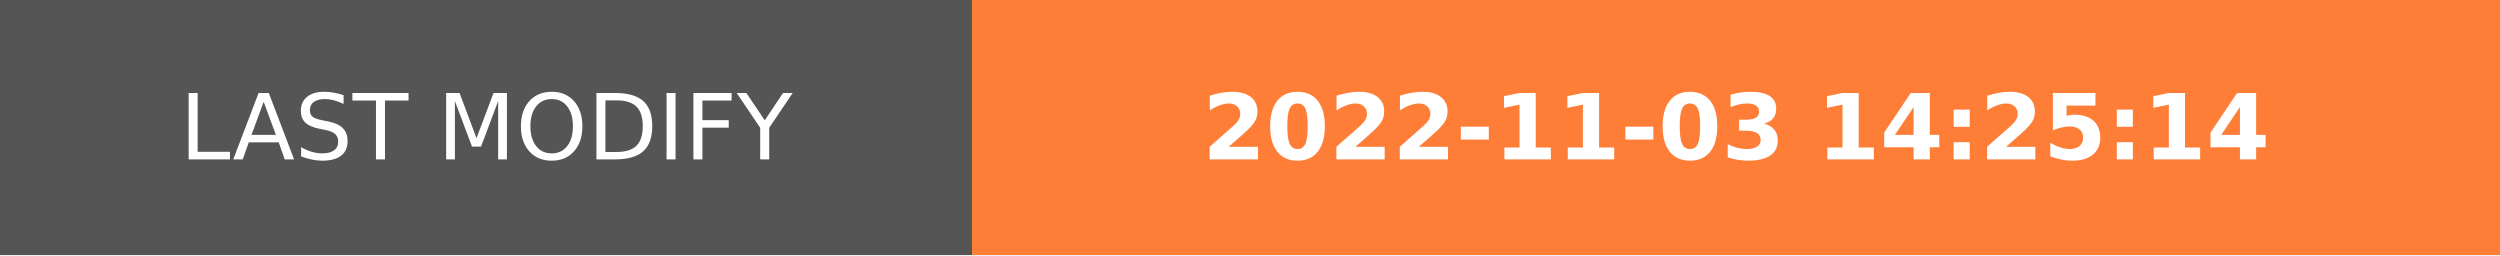
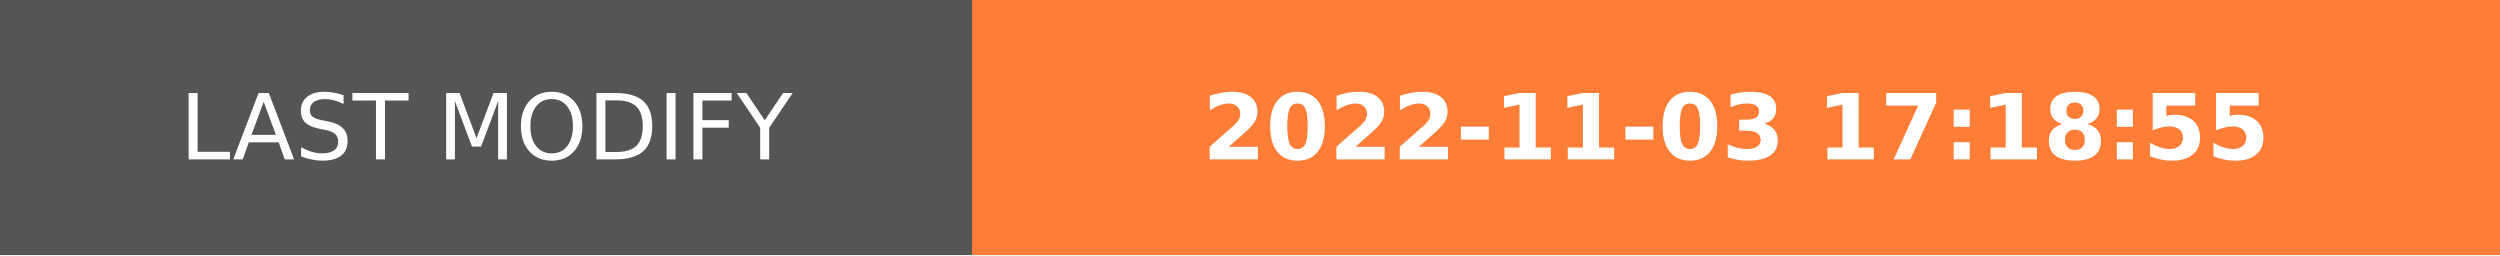
- <svg xmlns="http://www.w3.org/2000/svg" width="274.5" height="28" role="img" aria-label="LAST MODIFY: 2022-11-03 14:25:14">
+ <svg xmlns="http://www.w3.org/2000/svg" width="274.5" height="28" role="img" aria-label="LAST MODIFY: 2022-11-03 17:18:55">
  <g shape-rendering="crispEdges">
    <rect width="106.75" height="28" fill="#555" />
    <rect x="106.75" width="167.75" height="28" fill="#fe7d37" />
  </g>
  <g fill="#fff" text-anchor="middle" font-family="Verdana,Geneva,DejaVu Sans,sans-serif" text-rendering="geometricPrecision" font-size="100">
    <text transform="scale(.1)" x="533.75" y="175" textLength="827.5" fill="#fff">LAST MODIFY</text>
-     <text transform="scale(.1)" x="1906.25" y="175" textLength="1437.5" fill="#fff" font-weight="bold">2022-11-03 14:25:14</text>
+     <text transform="scale(.1)" x="1906.25" y="175" textLength="1437.5" fill="#fff" font-weight="bold">2022-11-03 17:18:55</text>
  </g>
</svg>
